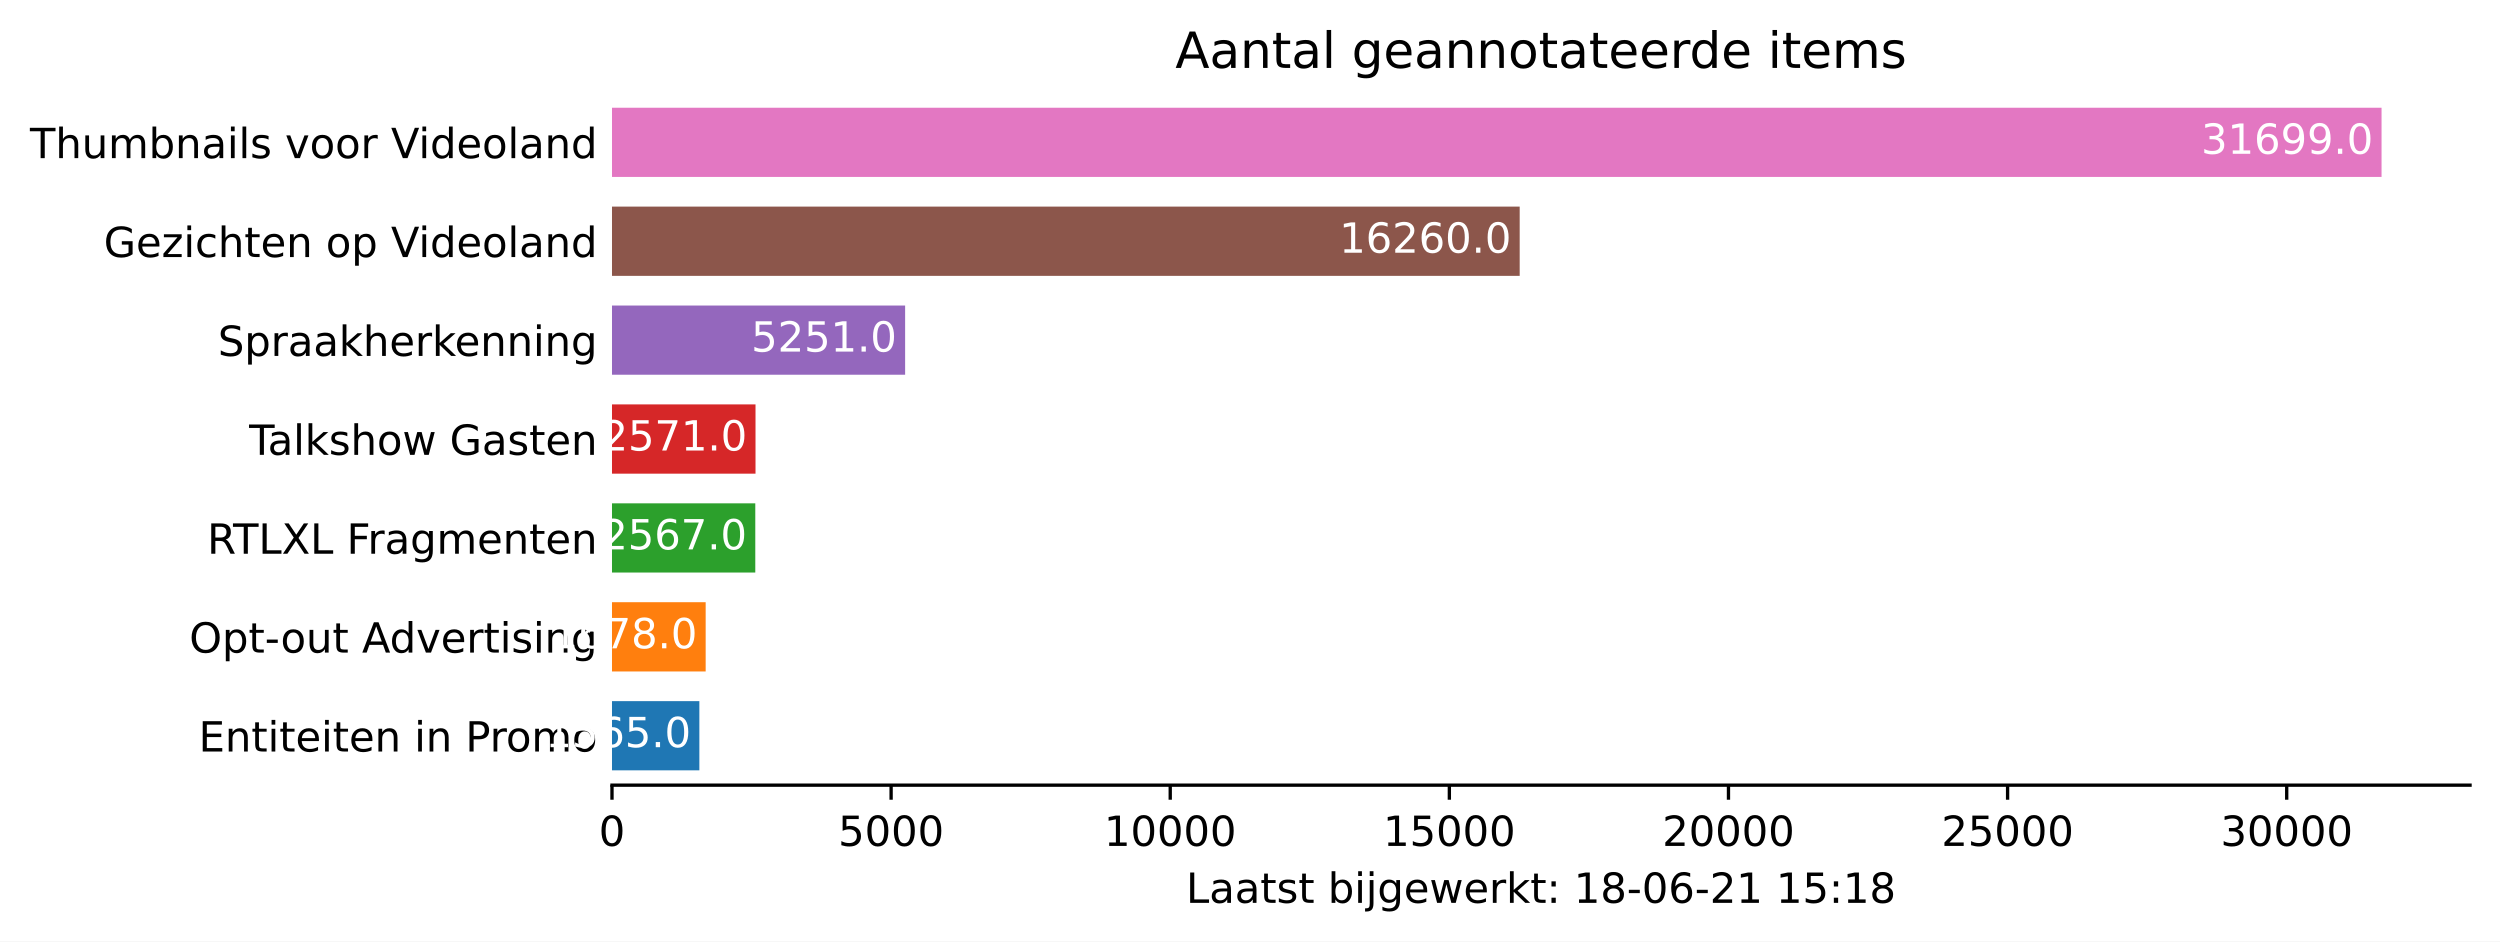
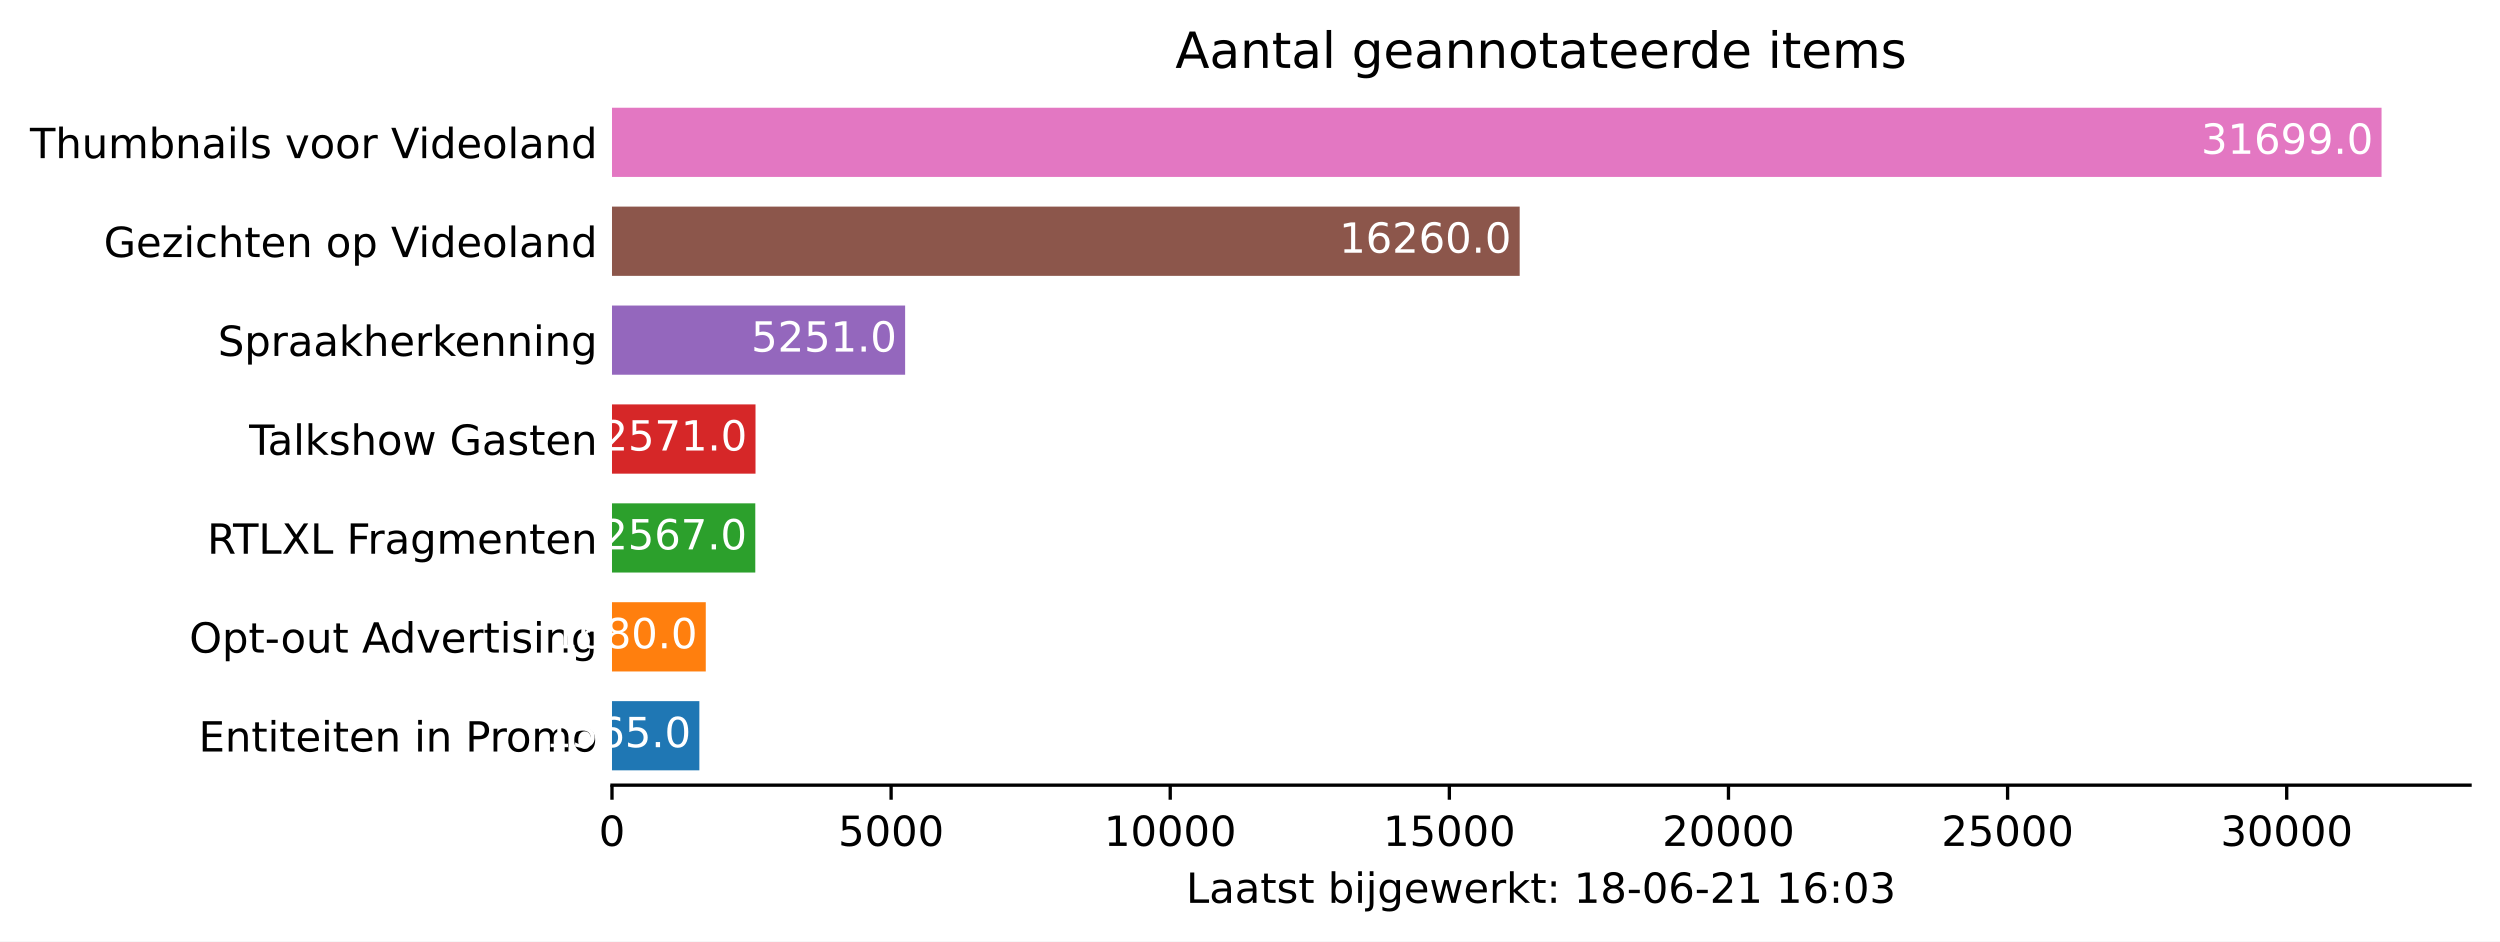
<svg xmlns="http://www.w3.org/2000/svg" xmlns:xlink="http://www.w3.org/1999/xlink" height="226.194pt" version="1.1" viewBox="0 0 600.633 226.194" width="600.633pt">
  <defs>
    <style type="text/css">*{stroke-linecap:butt;stroke-linejoin:round;}</style>
  </defs>
  <g id="figure_1">
    <g id="patch_1">
      <path d="M 0 226.194  L 600.633 226.194  L 600.633 0  L 0 0  z " style="fill:#ffffff;" />
    </g>
    <g id="axes_1">
      <g id="patch_2">
        <path d="M 147.033 188.638  L 593.433 188.638  L 593.433 22.318  L 147.033 22.318  z " style="fill:#ffffff;" />
      </g>
      <g id="patch_3">
-         <path clip-path="url(#p466550ac86)" d="M 147.033 185.074  L 168.022 185.074  L 168.022 168.442  L 147.033 168.442  z " style="fill:#1f77b4;" />
+         <path clip-path="url(#pab32cd0057)" d="M 147.033 185.074  L 168.022 185.074  L 168.022 168.442  L 147.033 168.442  z " style="fill:#1f77b4;" />
      </g>
      <g id="patch_4">
-         <path clip-path="url(#p466550ac86)" d="M 147.033 161.314  L 169.538 161.314  L 169.538 144.682  L 147.033 144.682  z " style="fill:#ff7f0e;" />
+         <path clip-path="url(#pab32cd0057)" d="M 147.033 161.314  L 169.565 161.314  L 169.565 144.682  L 147.033 144.682  z " style="fill:#ff7f0e;" />
      </g>
      <g id="patch_5">
-         <path clip-path="url(#p466550ac86)" d="M 147.033 137.554  L 181.461 137.554  L 181.461 120.922  L 147.033 120.922  z " style="fill:#2ca02c;" />
+         <path clip-path="url(#pab32cd0057)" d="M 147.033 137.554  L 181.461 137.554  L 181.461 120.922  L 147.033 120.922  z " style="fill:#2ca02c;" />
      </g>
      <g id="patch_6">
-         <path clip-path="url(#p466550ac86)" d="M 147.033 113.794  L 181.515 113.794  L 181.515 97.162  L 147.033 97.162  z " style="fill:#d62728;" />
+         <path clip-path="url(#pab32cd0057)" d="M 147.033 113.794  L 181.515 113.794  L 181.515 97.162  L 147.033 97.162  z " style="fill:#d62728;" />
      </g>
      <g id="patch_7">
-         <path clip-path="url(#p466550ac86)" d="M 147.033 90.034  L 217.459 90.034  L 217.459 73.402  L 147.033 73.402  z " style="fill:#9467bd;" />
+         <path clip-path="url(#pab32cd0057)" d="M 147.033 90.034  L 217.459 90.034  L 217.459 73.402  L 147.033 73.402  z " style="fill:#9467bd;" />
      </g>
      <g id="patch_8">
-         <path clip-path="url(#p466550ac86)" d="M 147.033 66.274  L 365.11 66.274  L 365.11 49.642  L 147.033 49.642  z " style="fill:#8c564b;" />
+         <path clip-path="url(#pab32cd0057)" d="M 147.033 66.274  L 365.11 66.274  L 365.11 49.642  L 147.033 49.642  z " style="fill:#8c564b;" />
      </g>
      <g id="patch_9">
-         <path clip-path="url(#p466550ac86)" d="M 147.033 42.514  L 572.176 42.514  L 572.176 25.882  L 147.033 25.882  z " style="fill:#e377c2;" />
+         <path clip-path="url(#pab32cd0057)" d="M 147.033 42.514  L 572.176 42.514  L 572.176 25.882  L 147.033 25.882  z " style="fill:#e377c2;" />
      </g>
      <g id="matplotlib.axis_1">
        <g id="xtick_1">
          <g id="line2d_1">
            <defs>
-               <path d="M 0 0  L 0 3.5  " id="m325c5c404d" style="stroke:#000000;stroke-width:0.8;" />
+               <path d="M 0 0  L 0 3.5  " id="m24cf36eec7" style="stroke:#000000;stroke-width:0.8;" />
            </defs>
            <g>
-               <use style="stroke:#000000;stroke-width:0.8;" x="147.033" xlink:href="#m325c5c404d" y="188.638" />
+               <use style="stroke:#000000;stroke-width:0.8;" x="147.033" xlink:href="#m24cf36eec7" y="188.638" />
            </g>
          </g>
          <g id="text_1">
            <g transform="translate(143.8516 203.2366)scale(0.1 -0.1)">
              <defs>
                <path d="M 2034 4250  Q 1547 4250 1301 3770  Q 1056 3291 1056 2328  Q 1056 1369 1301 889  Q 1547 409 2034 409  Q 2525 409 2770 889  Q 3016 1369 3016 2328  Q 3016 3291 2770 3770  Q 2525 4250 2034 4250  z M 2034 4750  Q 2819 4750 3233 4129  Q 3647 3509 3647 2328  Q 3647 1150 3233 529  Q 2819 -91 2034 -91  Q 1250 -91 836 529  Q 422 1150 422 2328  Q 422 3509 836 4129  Q 1250 4750 2034 4750  z " id="DejaVuSans-30" transform="scale(0.015625)" />
              </defs>
              <use xlink:href="#DejaVuSans-30" />
            </g>
          </g>
        </g>
        <g id="xtick_2">
          <g id="line2d_2">
            <g>
-               <use style="stroke:#000000;stroke-width:0.8;" x="214.092" xlink:href="#m325c5c404d" y="188.638" />
+               <use style="stroke:#000000;stroke-width:0.8;" x="214.092" xlink:href="#m24cf36eec7" y="188.638" />
            </g>
          </g>
          <g id="text_2">
            <g transform="translate(201.3672 203.2366)scale(0.1 -0.1)">
              <defs>
                <path d="M 691 4666  L 3169 4666  L 3169 4134  L 1269 4134  L 1269 2991  Q 1406 3038 1543 3061  Q 1681 3084 1819 3084  Q 2600 3084 3056 2656  Q 3513 2228 3513 1497  Q 3513 744 3044 326  Q 2575 -91 1722 -91  Q 1428 -91 1123 -41  Q 819 9 494 109  L 494 744  Q 775 591 1075 516  Q 1375 441 1709 441  Q 2250 441 2565 725  Q 2881 1009 2881 1497  Q 2881 1984 2565 2268  Q 2250 2553 1709 2553  Q 1456 2553 1204 2497  Q 953 2441 691 2322  L 691 4666  z " id="DejaVuSans-35" transform="scale(0.015625)" />
              </defs>
              <use xlink:href="#DejaVuSans-35" />
              <use x="63.623" xlink:href="#DejaVuSans-30" />
              <use x="127.246" xlink:href="#DejaVuSans-30" />
              <use x="190.869" xlink:href="#DejaVuSans-30" />
            </g>
          </g>
        </g>
        <g id="xtick_3">
          <g id="line2d_3">
            <g>
-               <use style="stroke:#000000;stroke-width:0.8;" x="281.152" xlink:href="#m325c5c404d" y="188.638" />
+               <use style="stroke:#000000;stroke-width:0.8;" x="281.152" xlink:href="#m24cf36eec7" y="188.638" />
            </g>
          </g>
          <g id="text_3">
            <g transform="translate(265.2453 203.2366)scale(0.1 -0.1)">
              <defs>
                <path d="M 794 531  L 1825 531  L 1825 4091  L 703 3866  L 703 4441  L 1819 4666  L 2450 4666  L 2450 531  L 3481 531  L 3481 0  L 794 0  L 794 531  z " id="DejaVuSans-31" transform="scale(0.015625)" />
              </defs>
              <use xlink:href="#DejaVuSans-31" />
              <use x="63.623" xlink:href="#DejaVuSans-30" />
              <use x="127.246" xlink:href="#DejaVuSans-30" />
              <use x="190.869" xlink:href="#DejaVuSans-30" />
              <use x="254.492" xlink:href="#DejaVuSans-30" />
            </g>
          </g>
        </g>
        <g id="xtick_4">
          <g id="line2d_4">
            <g>
-               <use style="stroke:#000000;stroke-width:0.8;" x="348.211" xlink:href="#m325c5c404d" y="188.638" />
+               <use style="stroke:#000000;stroke-width:0.8;" x="348.211" xlink:href="#m24cf36eec7" y="188.638" />
            </g>
          </g>
          <g id="text_4">
            <g transform="translate(332.3046 203.2366)scale(0.1 -0.1)">
              <use xlink:href="#DejaVuSans-31" />
              <use x="63.623" xlink:href="#DejaVuSans-35" />
              <use x="127.246" xlink:href="#DejaVuSans-30" />
              <use x="190.869" xlink:href="#DejaVuSans-30" />
              <use x="254.492" xlink:href="#DejaVuSans-30" />
            </g>
          </g>
        </g>
        <g id="xtick_5">
          <g id="line2d_5">
            <g>
-               <use style="stroke:#000000;stroke-width:0.8;" x="415.27" xlink:href="#m325c5c404d" y="188.638" />
+               <use style="stroke:#000000;stroke-width:0.8;" x="415.27" xlink:href="#m24cf36eec7" y="188.638" />
            </g>
          </g>
          <g id="text_5">
            <g transform="translate(399.364 203.2366)scale(0.1 -0.1)">
              <defs>
                <path d="M 1228 531  L 3431 531  L 3431 0  L 469 0  L 469 531  Q 828 903 1448 1529  Q 2069 2156 2228 2338  Q 2531 2678 2651 2914  Q 2772 3150 2772 3378  Q 2772 3750 2511 3984  Q 2250 4219 1831 4219  Q 1534 4219 1204 4116  Q 875 4013 500 3803  L 500 4441  Q 881 4594 1212 4672  Q 1544 4750 1819 4750  Q 2544 4750 2975 4387  Q 3406 4025 3406 3419  Q 3406 3131 3298 2873  Q 3191 2616 2906 2266  Q 2828 2175 2409 1742  Q 1991 1309 1228 531  z " id="DejaVuSans-32" transform="scale(0.015625)" />
              </defs>
              <use xlink:href="#DejaVuSans-32" />
              <use x="63.623" xlink:href="#DejaVuSans-30" />
              <use x="127.246" xlink:href="#DejaVuSans-30" />
              <use x="190.869" xlink:href="#DejaVuSans-30" />
              <use x="254.492" xlink:href="#DejaVuSans-30" />
            </g>
          </g>
        </g>
        <g id="xtick_6">
          <g id="line2d_6">
            <g>
-               <use style="stroke:#000000;stroke-width:0.8;" x="482.33" xlink:href="#m325c5c404d" y="188.638" />
+               <use style="stroke:#000000;stroke-width:0.8;" x="482.33" xlink:href="#m24cf36eec7" y="188.638" />
            </g>
          </g>
          <g id="text_6">
            <g transform="translate(466.4233 203.2366)scale(0.1 -0.1)">
              <use xlink:href="#DejaVuSans-32" />
              <use x="63.623" xlink:href="#DejaVuSans-35" />
              <use x="127.246" xlink:href="#DejaVuSans-30" />
              <use x="190.869" xlink:href="#DejaVuSans-30" />
              <use x="254.492" xlink:href="#DejaVuSans-30" />
            </g>
          </g>
        </g>
        <g id="xtick_7">
          <g id="line2d_7">
            <g>
-               <use style="stroke:#000000;stroke-width:0.8;" x="549.389" xlink:href="#m325c5c404d" y="188.638" />
+               <use style="stroke:#000000;stroke-width:0.8;" x="549.389" xlink:href="#m24cf36eec7" y="188.638" />
            </g>
          </g>
          <g id="text_7">
            <g transform="translate(533.4827 203.2366)scale(0.1 -0.1)">
              <defs>
                <path d="M 2597 2516  Q 3050 2419 3304 2112  Q 3559 1806 3559 1356  Q 3559 666 3084 287  Q 2609 -91 1734 -91  Q 1441 -91 1130 -33  Q 819 25 488 141  L 488 750  Q 750 597 1062 519  Q 1375 441 1716 441  Q 2309 441 2620 675  Q 2931 909 2931 1356  Q 2931 1769 2642 2001  Q 2353 2234 1838 2234  L 1294 2234  L 1294 2753  L 1863 2753  Q 2328 2753 2575 2939  Q 2822 3125 2822 3475  Q 2822 3834 2567 4026  Q 2313 4219 1838 4219  Q 1578 4219 1281 4162  Q 984 4106 628 3988  L 628 4550  Q 988 4650 1302 4700  Q 1616 4750 1894 4750  Q 2613 4750 3031 4423  Q 3450 4097 3450 3541  Q 3450 3153 3228 2886  Q 3006 2619 2597 2516  z " id="DejaVuSans-33" transform="scale(0.015625)" />
              </defs>
              <use xlink:href="#DejaVuSans-33" />
              <use x="63.623" xlink:href="#DejaVuSans-30" />
              <use x="127.246" xlink:href="#DejaVuSans-30" />
              <use x="190.869" xlink:href="#DejaVuSans-30" />
              <use x="254.492" xlink:href="#DejaVuSans-30" />
            </g>
          </g>
        </g>
        <g id="text_8">
          <g transform="translate(284.9578 216.9147)scale(0.1 -0.1)">
            <defs>
              <path d="M 628 4666  L 1259 4666  L 1259 531  L 3531 531  L 3531 0  L 628 0  L 628 4666  z " id="DejaVuSans-4c" transform="scale(0.015625)" />
              <path d="M 2194 1759  Q 1497 1759 1228 1600  Q 959 1441 959 1056  Q 959 750 1161 570  Q 1363 391 1709 391  Q 2188 391 2477 730  Q 2766 1069 2766 1631  L 2766 1759  L 2194 1759  z M 3341 1997  L 3341 0  L 2766 0  L 2766 531  Q 2569 213 2275 61  Q 1981 -91 1556 -91  Q 1019 -91 701 211  Q 384 513 384 1019  Q 384 1609 779 1909  Q 1175 2209 1959 2209  L 2766 2209  L 2766 2266  Q 2766 2663 2505 2880  Q 2244 3097 1772 3097  Q 1472 3097 1187 3025  Q 903 2953 641 2809  L 641 3341  Q 956 3463 1253 3523  Q 1550 3584 1831 3584  Q 2591 3584 2966 3190  Q 3341 2797 3341 1997  z " id="DejaVuSans-61" transform="scale(0.015625)" />
              <path d="M 1172 4494  L 1172 3500  L 2356 3500  L 2356 3053  L 1172 3053  L 1172 1153  Q 1172 725 1289 603  Q 1406 481 1766 481  L 2356 481  L 2356 0  L 1766 0  Q 1100 0 847 248  Q 594 497 594 1153  L 594 3053  L 172 3053  L 172 3500  L 594 3500  L 594 4494  L 1172 4494  z " id="DejaVuSans-74" transform="scale(0.015625)" />
              <path d="M 2834 3397  L 2834 2853  Q 2591 2978 2328 3040  Q 2066 3103 1784 3103  Q 1356 3103 1142 2972  Q 928 2841 928 2578  Q 928 2378 1081 2264  Q 1234 2150 1697 2047  L 1894 2003  Q 2506 1872 2764 1633  Q 3022 1394 3022 966  Q 3022 478 2636 193  Q 2250 -91 1575 -91  Q 1294 -91 989 -36  Q 684 19 347 128  L 347 722  Q 666 556 975 473  Q 1284 391 1588 391  Q 1994 391 2212 530  Q 2431 669 2431 922  Q 2431 1156 2273 1281  Q 2116 1406 1581 1522  L 1381 1569  Q 847 1681 609 1914  Q 372 2147 372 2553  Q 372 3047 722 3315  Q 1072 3584 1716 3584  Q 2034 3584 2315 3537  Q 2597 3491 2834 3397  z " id="DejaVuSans-73" transform="scale(0.015625)" />
              <path id="DejaVuSans-20" transform="scale(0.015625)" />
              <path d="M 3116 1747  Q 3116 2381 2855 2742  Q 2594 3103 2138 3103  Q 1681 3103 1420 2742  Q 1159 2381 1159 1747  Q 1159 1113 1420 752  Q 1681 391 2138 391  Q 2594 391 2855 752  Q 3116 1113 3116 1747  z M 1159 2969  Q 1341 3281 1617 3432  Q 1894 3584 2278 3584  Q 2916 3584 3314 3078  Q 3713 2572 3713 1747  Q 3713 922 3314 415  Q 2916 -91 2278 -91  Q 1894 -91 1617 61  Q 1341 213 1159 525  L 1159 0  L 581 0  L 581 4863  L 1159 4863  L 1159 2969  z " id="DejaVuSans-62" transform="scale(0.015625)" />
              <path d="M 603 3500  L 1178 3500  L 1178 0  L 603 0  L 603 3500  z M 603 4863  L 1178 4863  L 1178 4134  L 603 4134  L 603 4863  z " id="DejaVuSans-69" transform="scale(0.015625)" />
              <path d="M 603 3500  L 1178 3500  L 1178 -63  Q 1178 -731 923 -1031  Q 669 -1331 103 -1331  L -116 -1331  L -116 -844  L 38 -844  Q 366 -844 484 -692  Q 603 -541 603 -63  L 603 3500  z M 603 4863  L 1178 4863  L 1178 4134  L 603 4134  L 603 4863  z " id="DejaVuSans-6a" transform="scale(0.015625)" />
              <path d="M 2906 1791  Q 2906 2416 2648 2759  Q 2391 3103 1925 3103  Q 1463 3103 1205 2759  Q 947 2416 947 1791  Q 947 1169 1205 825  Q 1463 481 1925 481  Q 2391 481 2648 825  Q 2906 1169 2906 1791  z M 3481 434  Q 3481 -459 3084 -895  Q 2688 -1331 1869 -1331  Q 1566 -1331 1297 -1286  Q 1028 -1241 775 -1147  L 775 -588  Q 1028 -725 1275 -790  Q 1522 -856 1778 -856  Q 2344 -856 2625 -561  Q 2906 -266 2906 331  L 2906 616  Q 2728 306 2450 153  Q 2172 0 1784 0  Q 1141 0 747 490  Q 353 981 353 1791  Q 353 2603 747 3093  Q 1141 3584 1784 3584  Q 2172 3584 2450 3431  Q 2728 3278 2906 2969  L 2906 3500  L 3481 3500  L 3481 434  z " id="DejaVuSans-67" transform="scale(0.015625)" />
              <path d="M 3597 1894  L 3597 1613  L 953 1613  Q 991 1019 1311 708  Q 1631 397 2203 397  Q 2534 397 2845 478  Q 3156 559 3463 722  L 3463 178  Q 3153 47 2828 -22  Q 2503 -91 2169 -91  Q 1331 -91 842 396  Q 353 884 353 1716  Q 353 2575 817 3079  Q 1281 3584 2069 3584  Q 2775 3584 3186 3129  Q 3597 2675 3597 1894  z M 3022 2063  Q 3016 2534 2758 2815  Q 2500 3097 2075 3097  Q 1594 3097 1305 2825  Q 1016 2553 972 2059  L 3022 2063  z " id="DejaVuSans-65" transform="scale(0.015625)" />
              <path d="M 269 3500  L 844 3500  L 1563 769  L 2278 3500  L 2956 3500  L 3675 769  L 4391 3500  L 4966 3500  L 4050 0  L 3372 0  L 2619 2869  L 1863 0  L 1184 0  L 269 3500  z " id="DejaVuSans-77" transform="scale(0.015625)" />
              <path d="M 2631 2963  Q 2534 3019 2420 3045  Q 2306 3072 2169 3072  Q 1681 3072 1420 2755  Q 1159 2438 1159 1844  L 1159 0  L 581 0  L 581 3500  L 1159 3500  L 1159 2956  Q 1341 3275 1631 3429  Q 1922 3584 2338 3584  Q 2397 3584 2469 3576  Q 2541 3569 2628 3553  L 2631 2963  z " id="DejaVuSans-72" transform="scale(0.015625)" />
              <path d="M 581 4863  L 1159 4863  L 1159 1991  L 2875 3500  L 3609 3500  L 1753 1863  L 3688 0  L 2938 0  L 1159 1709  L 1159 0  L 581 0  L 581 4863  z " id="DejaVuSans-6b" transform="scale(0.015625)" />
              <path d="M 750 794  L 1409 794  L 1409 0  L 750 0  L 750 794  z M 750 3309  L 1409 3309  L 1409 2516  L 750 2516  L 750 3309  z " id="DejaVuSans-3a" transform="scale(0.015625)" />
              <path d="M 2034 2216  Q 1584 2216 1326 1975  Q 1069 1734 1069 1313  Q 1069 891 1326 650  Q 1584 409 2034 409  Q 2484 409 2743 651  Q 3003 894 3003 1313  Q 3003 1734 2745 1975  Q 2488 2216 2034 2216  z M 1403 2484  Q 997 2584 770 2862  Q 544 3141 544 3541  Q 544 4100 942 4425  Q 1341 4750 2034 4750  Q 2731 4750 3128 4425  Q 3525 4100 3525 3541  Q 3525 3141 3298 2862  Q 3072 2584 2669 2484  Q 3125 2378 3379 2068  Q 3634 1759 3634 1313  Q 3634 634 3220 271  Q 2806 -91 2034 -91  Q 1263 -91 848 271  Q 434 634 434 1313  Q 434 1759 690 2068  Q 947 2378 1403 2484  z M 1172 3481  Q 1172 3119 1398 2916  Q 1625 2713 2034 2713  Q 2441 2713 2670 2916  Q 2900 3119 2900 3481  Q 2900 3844 2670 4047  Q 2441 4250 2034 4250  Q 1625 4250 1398 4047  Q 1172 3844 1172 3481  z " id="DejaVuSans-38" transform="scale(0.015625)" />
              <path d="M 313 2009  L 1997 2009  L 1997 1497  L 313 1497  L 313 2009  z " id="DejaVuSans-2d" transform="scale(0.015625)" />
              <path d="M 2113 2584  Q 1688 2584 1439 2293  Q 1191 2003 1191 1497  Q 1191 994 1439 701  Q 1688 409 2113 409  Q 2538 409 2786 701  Q 3034 994 3034 1497  Q 3034 2003 2786 2293  Q 2538 2584 2113 2584  z M 3366 4563  L 3366 3988  Q 3128 4100 2886 4159  Q 2644 4219 2406 4219  Q 1781 4219 1451 3797  Q 1122 3375 1075 2522  Q 1259 2794 1537 2939  Q 1816 3084 2150 3084  Q 2853 3084 3261 2657  Q 3669 2231 3669 1497  Q 3669 778 3244 343  Q 2819 -91 2113 -91  Q 1303 -91 875 529  Q 447 1150 447 2328  Q 447 3434 972 4092  Q 1497 4750 2381 4750  Q 2619 4750 2861 4703  Q 3103 4656 3366 4563  z " id="DejaVuSans-36" transform="scale(0.015625)" />
            </defs>
            <use xlink:href="#DejaVuSans-4c" />
            <use x="55.713" xlink:href="#DejaVuSans-61" />
            <use x="116.992" xlink:href="#DejaVuSans-61" />
            <use x="178.271" xlink:href="#DejaVuSans-74" />
            <use x="217.48" xlink:href="#DejaVuSans-73" />
            <use x="269.58" xlink:href="#DejaVuSans-74" />
            <use x="308.789" xlink:href="#DejaVuSans-20" />
            <use x="340.576" xlink:href="#DejaVuSans-62" />
            <use x="404.053" xlink:href="#DejaVuSans-69" />
            <use x="431.836" xlink:href="#DejaVuSans-6a" />
            <use x="459.619" xlink:href="#DejaVuSans-67" />
            <use x="523.096" xlink:href="#DejaVuSans-65" />
            <use x="584.619" xlink:href="#DejaVuSans-77" />
            <use x="666.406" xlink:href="#DejaVuSans-65" />
            <use x="727.93" xlink:href="#DejaVuSans-72" />
            <use x="769.043" xlink:href="#DejaVuSans-6b" />
            <use x="826.953" xlink:href="#DejaVuSans-74" />
            <use x="866.162" xlink:href="#DejaVuSans-3a" />
            <use x="899.854" xlink:href="#DejaVuSans-20" />
            <use x="931.641" xlink:href="#DejaVuSans-31" />
            <use x="995.264" xlink:href="#DejaVuSans-38" />
            <use x="1058.887" xlink:href="#DejaVuSans-2d" />
            <use x="1094.971" xlink:href="#DejaVuSans-30" />
            <use x="1158.594" xlink:href="#DejaVuSans-36" />
            <use x="1222.217" xlink:href="#DejaVuSans-2d" />
            <use x="1258.301" xlink:href="#DejaVuSans-32" />
            <use x="1321.924" xlink:href="#DejaVuSans-31" />
            <use x="1385.547" xlink:href="#DejaVuSans-20" />
            <use x="1417.334" xlink:href="#DejaVuSans-31" />
-             <use x="1480.957" xlink:href="#DejaVuSans-35" />
+             <use x="1480.957" xlink:href="#DejaVuSans-36" />
            <use x="1544.58" xlink:href="#DejaVuSans-3a" />
-             <use x="1578.271" xlink:href="#DejaVuSans-31" />
-             <use x="1641.895" xlink:href="#DejaVuSans-38" />
+             <use x="1578.271" xlink:href="#DejaVuSans-30" />
+             <use x="1641.895" xlink:href="#DejaVuSans-33" />
          </g>
        </g>
      </g>
      <g id="matplotlib.axis_2">
        <g id="ytick_1">
          <g id="line2d_8" />
          <g id="text_9">
            <g transform="translate(47.725 180.5573)scale(0.1 -0.1)">
              <defs>
                <path d="M 628 4666  L 3578 4666  L 3578 4134  L 1259 4134  L 1259 2753  L 3481 2753  L 3481 2222  L 1259 2222  L 1259 531  L 3634 531  L 3634 0  L 628 0  L 628 4666  z " id="DejaVuSans-45" transform="scale(0.015625)" />
                <path d="M 3513 2113  L 3513 0  L 2938 0  L 2938 2094  Q 2938 2591 2744 2837  Q 2550 3084 2163 3084  Q 1697 3084 1428 2787  Q 1159 2491 1159 1978  L 1159 0  L 581 0  L 581 3500  L 1159 3500  L 1159 2956  Q 1366 3272 1645 3428  Q 1925 3584 2291 3584  Q 2894 3584 3203 3211  Q 3513 2838 3513 2113  z " id="DejaVuSans-6e" transform="scale(0.015625)" />
                <path d="M 1259 4147  L 1259 2394  L 2053 2394  Q 2494 2394 2734 2622  Q 2975 2850 2975 3272  Q 2975 3691 2734 3919  Q 2494 4147 2053 4147  L 1259 4147  z M 628 4666  L 2053 4666  Q 2838 4666 3239 4311  Q 3641 3956 3641 3272  Q 3641 2581 3239 2228  Q 2838 1875 2053 1875  L 1259 1875  L 1259 0  L 628 0  L 628 4666  z " id="DejaVuSans-50" transform="scale(0.015625)" />
                <path d="M 1959 3097  Q 1497 3097 1228 2736  Q 959 2375 959 1747  Q 959 1119 1226 758  Q 1494 397 1959 397  Q 2419 397 2687 759  Q 2956 1122 2956 1747  Q 2956 2369 2687 2733  Q 2419 3097 1959 3097  z M 1959 3584  Q 2709 3584 3137 3096  Q 3566 2609 3566 1747  Q 3566 888 3137 398  Q 2709 -91 1959 -91  Q 1206 -91 779 398  Q 353 888 353 1747  Q 353 2609 779 3096  Q 1206 3584 1959 3584  z " id="DejaVuSans-6f" transform="scale(0.015625)" />
                <path d="M 3328 2828  Q 3544 3216 3844 3400  Q 4144 3584 4550 3584  Q 5097 3584 5394 3201  Q 5691 2819 5691 2113  L 5691 0  L 5113 0  L 5113 2094  Q 5113 2597 4934 2840  Q 4756 3084 4391 3084  Q 3944 3084 3684 2787  Q 3425 2491 3425 1978  L 3425 0  L 2847 0  L 2847 2094  Q 2847 2600 2669 2842  Q 2491 3084 2119 3084  Q 1678 3084 1418 2786  Q 1159 2488 1159 1978  L 1159 0  L 581 0  L 581 3500  L 1159 3500  L 1159 2956  Q 1356 3278 1631 3431  Q 1906 3584 2284 3584  Q 2666 3584 2933 3390  Q 3200 3197 3328 2828  z " id="DejaVuSans-6d" transform="scale(0.015625)" />
              </defs>
              <use xlink:href="#DejaVuSans-45" />
              <use x="63.184" xlink:href="#DejaVuSans-6e" />
              <use x="126.562" xlink:href="#DejaVuSans-74" />
              <use x="165.771" xlink:href="#DejaVuSans-69" />
              <use x="193.555" xlink:href="#DejaVuSans-74" />
              <use x="232.764" xlink:href="#DejaVuSans-65" />
              <use x="294.287" xlink:href="#DejaVuSans-69" />
              <use x="322.07" xlink:href="#DejaVuSans-74" />
              <use x="361.279" xlink:href="#DejaVuSans-65" />
              <use x="422.803" xlink:href="#DejaVuSans-6e" />
              <use x="486.182" xlink:href="#DejaVuSans-20" />
              <use x="517.969" xlink:href="#DejaVuSans-69" />
              <use x="545.752" xlink:href="#DejaVuSans-6e" />
              <use x="609.131" xlink:href="#DejaVuSans-20" />
              <use x="640.918" xlink:href="#DejaVuSans-50" />
              <use x="699.471" xlink:href="#DejaVuSans-72" />
              <use x="738.334" xlink:href="#DejaVuSans-6f" />
              <use x="799.516" xlink:href="#DejaVuSans-6d" />
              <use x="896.928" xlink:href="#DejaVuSans-6f" />
            </g>
          </g>
        </g>
        <g id="ytick_2">
          <g id="line2d_9" />
          <g id="text_10">
            <g transform="translate(45.47344 156.7973)scale(0.1 -0.1)">
              <defs>
                <path d="M 2522 4238  Q 1834 4238 1429 3725  Q 1025 3213 1025 2328  Q 1025 1447 1429 934  Q 1834 422 2522 422  Q 3209 422 3611 934  Q 4013 1447 4013 2328  Q 4013 3213 3611 3725  Q 3209 4238 2522 4238  z M 2522 4750  Q 3503 4750 4090 4092  Q 4678 3434 4678 2328  Q 4678 1225 4090 567  Q 3503 -91 2522 -91  Q 1538 -91 948 565  Q 359 1222 359 2328  Q 359 3434 948 4092  Q 1538 4750 2522 4750  z " id="DejaVuSans-4f" transform="scale(0.015625)" />
                <path d="M 1159 525  L 1159 -1331  L 581 -1331  L 581 3500  L 1159 3500  L 1159 2969  Q 1341 3281 1617 3432  Q 1894 3584 2278 3584  Q 2916 3584 3314 3078  Q 3713 2572 3713 1747  Q 3713 922 3314 415  Q 2916 -91 2278 -91  Q 1894 -91 1617 61  Q 1341 213 1159 525  z M 3116 1747  Q 3116 2381 2855 2742  Q 2594 3103 2138 3103  Q 1681 3103 1420 2742  Q 1159 2381 1159 1747  Q 1159 1113 1420 752  Q 1681 391 2138 391  Q 2594 391 2855 752  Q 3116 1113 3116 1747  z " id="DejaVuSans-70" transform="scale(0.015625)" />
                <path d="M 544 1381  L 544 3500  L 1119 3500  L 1119 1403  Q 1119 906 1312 657  Q 1506 409 1894 409  Q 2359 409 2629 706  Q 2900 1003 2900 1516  L 2900 3500  L 3475 3500  L 3475 0  L 2900 0  L 2900 538  Q 2691 219 2414 64  Q 2138 -91 1772 -91  Q 1169 -91 856 284  Q 544 659 544 1381  z M 1991 3584  L 1991 3584  z " id="DejaVuSans-75" transform="scale(0.015625)" />
                <path d="M 2188 4044  L 1331 1722  L 3047 1722  L 2188 4044  z M 1831 4666  L 2547 4666  L 4325 0  L 3669 0  L 3244 1197  L 1141 1197  L 716 0  L 50 0  L 1831 4666  z " id="DejaVuSans-41" transform="scale(0.015625)" />
                <path d="M 2906 2969  L 2906 4863  L 3481 4863  L 3481 0  L 2906 0  L 2906 525  Q 2725 213 2448 61  Q 2172 -91 1784 -91  Q 1150 -91 751 415  Q 353 922 353 1747  Q 353 2572 751 3078  Q 1150 3584 1784 3584  Q 2172 3584 2448 3432  Q 2725 3281 2906 2969  z M 947 1747  Q 947 1113 1208 752  Q 1469 391 1925 391  Q 2381 391 2643 752  Q 2906 1113 2906 1747  Q 2906 2381 2643 2742  Q 2381 3103 1925 3103  Q 1469 3103 1208 2742  Q 947 2381 947 1747  z " id="DejaVuSans-64" transform="scale(0.015625)" />
                <path d="M 191 3500  L 800 3500  L 1894 563  L 2988 3500  L 3597 3500  L 2284 0  L 1503 0  L 191 3500  z " id="DejaVuSans-76" transform="scale(0.015625)" />
              </defs>
              <use xlink:href="#DejaVuSans-4f" />
              <use x="78.711" xlink:href="#DejaVuSans-70" />
              <use x="142.188" xlink:href="#DejaVuSans-74" />
              <use x="181.396" xlink:href="#DejaVuSans-2d" />
              <use x="219.355" xlink:href="#DejaVuSans-6f" />
              <use x="280.537" xlink:href="#DejaVuSans-75" />
              <use x="343.916" xlink:href="#DejaVuSans-74" />
              <use x="383.125" xlink:href="#DejaVuSans-20" />
              <use x="414.912" xlink:href="#DejaVuSans-41" />
              <use x="481.57" xlink:href="#DejaVuSans-64" />
              <use x="545.047" xlink:href="#DejaVuSans-76" />
              <use x="604.227" xlink:href="#DejaVuSans-65" />
              <use x="665.75" xlink:href="#DejaVuSans-72" />
              <use x="706.863" xlink:href="#DejaVuSans-74" />
              <use x="746.072" xlink:href="#DejaVuSans-69" />
              <use x="773.855" xlink:href="#DejaVuSans-73" />
              <use x="825.955" xlink:href="#DejaVuSans-69" />
              <use x="853.738" xlink:href="#DejaVuSans-6e" />
              <use x="917.117" xlink:href="#DejaVuSans-67" />
            </g>
          </g>
        </g>
        <g id="ytick_3">
          <g id="line2d_10" />
          <g id="text_11">
            <g transform="translate(49.77344 133.0373)scale(0.1 -0.1)">
              <defs>
                <path d="M 2841 2188  Q 3044 2119 3236 1894  Q 3428 1669 3622 1275  L 4263 0  L 3584 0  L 2988 1197  Q 2756 1666 2539 1819  Q 2322 1972 1947 1972  L 1259 1972  L 1259 0  L 628 0  L 628 4666  L 2053 4666  Q 2853 4666 3247 4331  Q 3641 3997 3641 3322  Q 3641 2881 3436 2590  Q 3231 2300 2841 2188  z M 1259 4147  L 1259 2491  L 2053 2491  Q 2509 2491 2742 2702  Q 2975 2913 2975 3322  Q 2975 3731 2742 3939  Q 2509 4147 2053 4147  L 1259 4147  z " id="DejaVuSans-52" transform="scale(0.015625)" />
                <path d="M -19 4666  L 3928 4666  L 3928 4134  L 2272 4134  L 2272 0  L 1638 0  L 1638 4134  L -19 4134  L -19 4666  z " id="DejaVuSans-54" transform="scale(0.015625)" />
                <path d="M 403 4666  L 1081 4666  L 2241 2931  L 3406 4666  L 4084 4666  L 2584 2425  L 4184 0  L 3506 0  L 2194 1984  L 872 0  L 191 0  L 1856 2491  L 403 4666  z " id="DejaVuSans-58" transform="scale(0.015625)" />
                <path d="M 628 4666  L 3309 4666  L 3309 4134  L 1259 4134  L 1259 2759  L 3109 2759  L 3109 2228  L 1259 2228  L 1259 0  L 628 0  L 628 4666  z " id="DejaVuSans-46" transform="scale(0.015625)" />
              </defs>
              <use xlink:href="#DejaVuSans-52" />
              <use x="62.232" xlink:href="#DejaVuSans-54" />
              <use x="123.316" xlink:href="#DejaVuSans-4c" />
              <use x="179.029" xlink:href="#DejaVuSans-58" />
              <use x="247.535" xlink:href="#DejaVuSans-4c" />
              <use x="303.248" xlink:href="#DejaVuSans-20" />
              <use x="335.035" xlink:href="#DejaVuSans-46" />
              <use x="385.305" xlink:href="#DejaVuSans-72" />
              <use x="426.418" xlink:href="#DejaVuSans-61" />
              <use x="487.697" xlink:href="#DejaVuSans-67" />
              <use x="551.174" xlink:href="#DejaVuSans-6d" />
              <use x="648.586" xlink:href="#DejaVuSans-65" />
              <use x="710.109" xlink:href="#DejaVuSans-6e" />
              <use x="773.488" xlink:href="#DejaVuSans-74" />
              <use x="812.697" xlink:href="#DejaVuSans-65" />
              <use x="874.221" xlink:href="#DejaVuSans-6e" />
            </g>
          </g>
        </g>
        <g id="ytick_4">
          <g id="line2d_11" />
          <g id="text_12">
            <g transform="translate(59.85938 109.2773)scale(0.1 -0.1)">
              <defs>
                <path d="M 603 4863  L 1178 4863  L 1178 0  L 603 0  L 603 4863  z " id="DejaVuSans-6c" transform="scale(0.015625)" />
                <path d="M 3513 2113  L 3513 0  L 2938 0  L 2938 2094  Q 2938 2591 2744 2837  Q 2550 3084 2163 3084  Q 1697 3084 1428 2787  Q 1159 2491 1159 1978  L 1159 0  L 581 0  L 581 4863  L 1159 4863  L 1159 2956  Q 1366 3272 1645 3428  Q 1925 3584 2291 3584  Q 2894 3584 3203 3211  Q 3513 2838 3513 2113  z " id="DejaVuSans-68" transform="scale(0.015625)" />
                <path d="M 3809 666  L 3809 1919  L 2778 1919  L 2778 2438  L 4434 2438  L 4434 434  Q 4069 175 3628 42  Q 3188 -91 2688 -91  Q 1594 -91 976 548  Q 359 1188 359 2328  Q 359 3472 976 4111  Q 1594 4750 2688 4750  Q 3144 4750 3555 4637  Q 3966 4525 4313 4306  L 4313 3634  Q 3963 3931 3569 4081  Q 3175 4231 2741 4231  Q 1884 4231 1454 3753  Q 1025 3275 1025 2328  Q 1025 1384 1454 906  Q 1884 428 2741 428  Q 3075 428 3337 486  Q 3600 544 3809 666  z " id="DejaVuSans-47" transform="scale(0.015625)" />
              </defs>
              <use xlink:href="#DejaVuSans-54" />
              <use x="44.584" xlink:href="#DejaVuSans-61" />
              <use x="105.863" xlink:href="#DejaVuSans-6c" />
              <use x="133.646" xlink:href="#DejaVuSans-6b" />
              <use x="191.557" xlink:href="#DejaVuSans-73" />
              <use x="243.656" xlink:href="#DejaVuSans-68" />
              <use x="307.035" xlink:href="#DejaVuSans-6f" />
              <use x="368.217" xlink:href="#DejaVuSans-77" />
              <use x="450.004" xlink:href="#DejaVuSans-20" />
              <use x="481.791" xlink:href="#DejaVuSans-47" />
              <use x="559.281" xlink:href="#DejaVuSans-61" />
              <use x="620.561" xlink:href="#DejaVuSans-73" />
              <use x="672.66" xlink:href="#DejaVuSans-74" />
              <use x="711.869" xlink:href="#DejaVuSans-65" />
              <use x="773.393" xlink:href="#DejaVuSans-6e" />
            </g>
          </g>
        </g>
        <g id="ytick_5">
          <g id="line2d_12" />
          <g id="text_13">
            <g transform="translate(52.35625 85.51734)scale(0.1 -0.1)">
              <defs>
                <path d="M 3425 4513  L 3425 3897  Q 3066 4069 2747 4153  Q 2428 4238 2131 4238  Q 1616 4238 1336 4038  Q 1056 3838 1056 3469  Q 1056 3159 1242 3001  Q 1428 2844 1947 2747  L 2328 2669  Q 3034 2534 3370 2195  Q 3706 1856 3706 1288  Q 3706 609 3251 259  Q 2797 -91 1919 -91  Q 1588 -91 1214 -16  Q 841 59 441 206  L 441 856  Q 825 641 1194 531  Q 1563 422 1919 422  Q 2459 422 2753 634  Q 3047 847 3047 1241  Q 3047 1584 2836 1778  Q 2625 1972 2144 2069  L 1759 2144  Q 1053 2284 737 2584  Q 422 2884 422 3419  Q 422 4038 858 4394  Q 1294 4750 2059 4750  Q 2388 4750 2728 4690  Q 3069 4631 3425 4513  z " id="DejaVuSans-53" transform="scale(0.015625)" />
              </defs>
              <use xlink:href="#DejaVuSans-53" />
              <use x="63.477" xlink:href="#DejaVuSans-70" />
              <use x="126.953" xlink:href="#DejaVuSans-72" />
              <use x="168.066" xlink:href="#DejaVuSans-61" />
              <use x="229.346" xlink:href="#DejaVuSans-61" />
              <use x="290.625" xlink:href="#DejaVuSans-6b" />
              <use x="348.535" xlink:href="#DejaVuSans-68" />
              <use x="411.914" xlink:href="#DejaVuSans-65" />
              <use x="473.438" xlink:href="#DejaVuSans-72" />
              <use x="514.551" xlink:href="#DejaVuSans-6b" />
              <use x="568.836" xlink:href="#DejaVuSans-65" />
              <use x="630.359" xlink:href="#DejaVuSans-6e" />
              <use x="693.738" xlink:href="#DejaVuSans-6e" />
              <use x="757.117" xlink:href="#DejaVuSans-69" />
              <use x="784.9" xlink:href="#DejaVuSans-6e" />
              <use x="848.279" xlink:href="#DejaVuSans-67" />
            </g>
          </g>
        </g>
        <g id="ytick_6">
          <g id="line2d_13" />
          <g id="text_14">
            <g transform="translate(24.92813 61.75734)scale(0.1 -0.1)">
              <defs>
                <path d="M 353 3500  L 3084 3500  L 3084 2975  L 922 459  L 3084 459  L 3084 0  L 275 0  L 275 525  L 2438 3041  L 353 3041  L 353 3500  z " id="DejaVuSans-7a" transform="scale(0.015625)" />
                <path d="M 3122 3366  L 3122 2828  Q 2878 2963 2633 3030  Q 2388 3097 2138 3097  Q 1578 3097 1268 2742  Q 959 2388 959 1747  Q 959 1106 1268 751  Q 1578 397 2138 397  Q 2388 397 2633 464  Q 2878 531 3122 666  L 3122 134  Q 2881 22 2623 -34  Q 2366 -91 2075 -91  Q 1284 -91 818 406  Q 353 903 353 1747  Q 353 2603 823 3093  Q 1294 3584 2113 3584  Q 2378 3584 2631 3529  Q 2884 3475 3122 3366  z " id="DejaVuSans-63" transform="scale(0.015625)" />
                <path d="M 1831 0  L 50 4666  L 709 4666  L 2188 738  L 3669 4666  L 4325 4666  L 2547 0  L 1831 0  z " id="DejaVuSans-56" transform="scale(0.015625)" />
              </defs>
              <use xlink:href="#DejaVuSans-47" />
              <use x="77.49" xlink:href="#DejaVuSans-65" />
              <use x="139.014" xlink:href="#DejaVuSans-7a" />
              <use x="191.504" xlink:href="#DejaVuSans-69" />
              <use x="219.287" xlink:href="#DejaVuSans-63" />
              <use x="274.268" xlink:href="#DejaVuSans-68" />
              <use x="337.646" xlink:href="#DejaVuSans-74" />
              <use x="376.855" xlink:href="#DejaVuSans-65" />
              <use x="438.379" xlink:href="#DejaVuSans-6e" />
              <use x="501.758" xlink:href="#DejaVuSans-20" />
              <use x="533.545" xlink:href="#DejaVuSans-6f" />
              <use x="594.727" xlink:href="#DejaVuSans-70" />
              <use x="658.203" xlink:href="#DejaVuSans-20" />
              <use x="689.99" xlink:href="#DejaVuSans-56" />
              <use x="756.148" xlink:href="#DejaVuSans-69" />
              <use x="783.932" xlink:href="#DejaVuSans-64" />
              <use x="847.408" xlink:href="#DejaVuSans-65" />
              <use x="908.932" xlink:href="#DejaVuSans-6f" />
              <use x="970.113" xlink:href="#DejaVuSans-6c" />
              <use x="997.896" xlink:href="#DejaVuSans-61" />
              <use x="1059.176" xlink:href="#DejaVuSans-6e" />
              <use x="1122.555" xlink:href="#DejaVuSans-64" />
            </g>
          </g>
        </g>
        <g id="ytick_7">
          <g id="line2d_14" />
          <g id="text_15">
            <g transform="translate(7.2 37.99734)scale(0.1 -0.1)">
              <use xlink:href="#DejaVuSans-54" />
              <use x="61.084" xlink:href="#DejaVuSans-68" />
              <use x="124.463" xlink:href="#DejaVuSans-75" />
              <use x="187.842" xlink:href="#DejaVuSans-6d" />
              <use x="285.254" xlink:href="#DejaVuSans-62" />
              <use x="348.73" xlink:href="#DejaVuSans-6e" />
              <use x="412.109" xlink:href="#DejaVuSans-61" />
              <use x="473.389" xlink:href="#DejaVuSans-69" />
              <use x="501.172" xlink:href="#DejaVuSans-6c" />
              <use x="528.955" xlink:href="#DejaVuSans-73" />
              <use x="581.055" xlink:href="#DejaVuSans-20" />
              <use x="612.842" xlink:href="#DejaVuSans-76" />
              <use x="672.021" xlink:href="#DejaVuSans-6f" />
              <use x="733.203" xlink:href="#DejaVuSans-6f" />
              <use x="794.385" xlink:href="#DejaVuSans-72" />
              <use x="835.498" xlink:href="#DejaVuSans-20" />
              <use x="867.285" xlink:href="#DejaVuSans-56" />
              <use x="933.443" xlink:href="#DejaVuSans-69" />
              <use x="961.227" xlink:href="#DejaVuSans-64" />
              <use x="1024.703" xlink:href="#DejaVuSans-65" />
              <use x="1086.227" xlink:href="#DejaVuSans-6f" />
              <use x="1147.408" xlink:href="#DejaVuSans-6c" />
              <use x="1175.191" xlink:href="#DejaVuSans-61" />
              <use x="1236.471" xlink:href="#DejaVuSans-6e" />
              <use x="1299.85" xlink:href="#DejaVuSans-64" />
            </g>
          </g>
        </g>
      </g>
      <g id="patch_10">
        <path d="M 147.033 188.638  L 593.433 188.638  " style="fill:none;stroke:#000000;stroke-linecap:square;stroke-linejoin:miter;stroke-width:0.8;" />
      </g>
      <g id="text_16">
        <g style="fill:#ffffff;" transform="translate(131.0318 179.5175)scale(0.1 -0.1)">
          <defs>
            <path d="M 684 794  L 1344 794  L 1344 0  L 684 0  L 684 794  z " id="DejaVuSans-2e" transform="scale(0.015625)" />
          </defs>
          <use xlink:href="#DejaVuSans-31" />
          <use x="63.623" xlink:href="#DejaVuSans-35" />
          <use x="127.246" xlink:href="#DejaVuSans-36" />
          <use x="190.869" xlink:href="#DejaVuSans-35" />
          <use x="254.492" xlink:href="#DejaVuSans-2e" />
          <use x="286.279" xlink:href="#DejaVuSans-30" />
        </g>
      </g>
      <g id="text_17">
-         <g style="fill:#ffffff;" transform="translate(132.5473 155.7575)scale(0.1 -0.1)">
+         <g style="fill:#ffffff;" transform="translate(132.5741 155.7575)scale(0.1 -0.1)">
+           <use xlink:href="#DejaVuSans-31" />
+           <use x="63.623" xlink:href="#DejaVuSans-36" />
+           <use x="127.246" xlink:href="#DejaVuSans-38" />
+           <use x="190.869" xlink:href="#DejaVuSans-30" />
+           <use x="254.492" xlink:href="#DejaVuSans-2e" />
+           <use x="286.279" xlink:href="#DejaVuSans-30" />
+         </g>
+       </g>
+       <g id="text_18">
+         <g style="fill:#ffffff;" transform="translate(144.4705 131.9975)scale(0.1 -0.1)">
          <defs>
            <path d="M 525 4666  L 3525 4666  L 3525 4397  L 1831 0  L 1172 0  L 2766 4134  L 525 4134  L 525 4666  z " id="DejaVuSans-37" transform="scale(0.015625)" />
          </defs>
-           <use xlink:href="#DejaVuSans-31" />
-           <use x="63.623" xlink:href="#DejaVuSans-36" />
-           <use x="127.246" xlink:href="#DejaVuSans-37" />
-           <use x="190.869" xlink:href="#DejaVuSans-38" />
-           <use x="254.492" xlink:href="#DejaVuSans-2e" />
-           <use x="286.279" xlink:href="#DejaVuSans-30" />
-         </g>
-       </g>
-       <g id="text_18">
-         <g style="fill:#ffffff;" transform="translate(144.4705 131.9975)scale(0.1 -0.1)">
          <use xlink:href="#DejaVuSans-32" />
          <use x="63.623" xlink:href="#DejaVuSans-35" />
          <use x="127.246" xlink:href="#DejaVuSans-36" />
          <use x="190.869" xlink:href="#DejaVuSans-37" />
          <use x="254.492" xlink:href="#DejaVuSans-2e" />
          <use x="286.279" xlink:href="#DejaVuSans-30" />
        </g>
      </g>
      <g id="text_19">
        <g style="fill:#ffffff;" transform="translate(144.5241 108.2375)scale(0.1 -0.1)">
          <use xlink:href="#DejaVuSans-32" />
          <use x="63.623" xlink:href="#DejaVuSans-35" />
          <use x="127.246" xlink:href="#DejaVuSans-37" />
          <use x="190.869" xlink:href="#DejaVuSans-31" />
          <use x="254.492" xlink:href="#DejaVuSans-2e" />
          <use x="286.279" xlink:href="#DejaVuSans-30" />
        </g>
      </g>
      <g id="text_20">
        <g style="fill:#ffffff;" transform="translate(180.4679 84.4775)scale(0.1 -0.1)">
          <use xlink:href="#DejaVuSans-35" />
          <use x="63.623" xlink:href="#DejaVuSans-32" />
          <use x="127.246" xlink:href="#DejaVuSans-35" />
          <use x="190.869" xlink:href="#DejaVuSans-31" />
          <use x="254.492" xlink:href="#DejaVuSans-2e" />
          <use x="286.279" xlink:href="#DejaVuSans-30" />
        </g>
      </g>
      <g id="text_21">
        <g style="fill:#ffffff;" transform="translate(321.7567 60.7175)scale(0.1 -0.1)">
          <use xlink:href="#DejaVuSans-31" />
          <use x="63.623" xlink:href="#DejaVuSans-36" />
          <use x="127.246" xlink:href="#DejaVuSans-32" />
          <use x="190.869" xlink:href="#DejaVuSans-36" />
          <use x="254.492" xlink:href="#DejaVuSans-30" />
          <use x="318.115" xlink:href="#DejaVuSans-2e" />
          <use x="349.902" xlink:href="#DejaVuSans-30" />
        </g>
      </g>
      <g id="text_22">
        <g style="fill:#ffffff;" transform="translate(528.8225 36.9575)scale(0.1 -0.1)">
          <defs>
            <path d="M 703 97  L 703 672  Q 941 559 1184 500  Q 1428 441 1663 441  Q 2288 441 2617 861  Q 2947 1281 2994 2138  Q 2813 1869 2534 1725  Q 2256 1581 1919 1581  Q 1219 1581 811 2004  Q 403 2428 403 3163  Q 403 3881 828 4315  Q 1253 4750 1959 4750  Q 2769 4750 3195 4129  Q 3622 3509 3622 2328  Q 3622 1225 3098 567  Q 2575 -91 1691 -91  Q 1453 -91 1209 -44  Q 966 3 703 97  z M 1959 2075  Q 2384 2075 2632 2365  Q 2881 2656 2881 3163  Q 2881 3666 2632 3958  Q 2384 4250 1959 4250  Q 1534 4250 1286 3958  Q 1038 3666 1038 3163  Q 1038 2656 1286 2365  Q 1534 2075 1959 2075  z " id="DejaVuSans-39" transform="scale(0.015625)" />
          </defs>
          <use xlink:href="#DejaVuSans-33" />
          <use x="63.623" xlink:href="#DejaVuSans-31" />
          <use x="127.246" xlink:href="#DejaVuSans-36" />
          <use x="190.869" xlink:href="#DejaVuSans-39" />
          <use x="254.492" xlink:href="#DejaVuSans-39" />
          <use x="318.115" xlink:href="#DejaVuSans-2e" />
          <use x="349.902" xlink:href="#DejaVuSans-30" />
        </g>
      </g>
      <g id="text_23">
        <g transform="translate(282.3769 16.31812)scale(0.12 -0.12)">
          <use xlink:href="#DejaVuSans-41" />
          <use x="68.408" xlink:href="#DejaVuSans-61" />
          <use x="129.688" xlink:href="#DejaVuSans-6e" />
          <use x="193.066" xlink:href="#DejaVuSans-74" />
          <use x="232.275" xlink:href="#DejaVuSans-61" />
          <use x="293.555" xlink:href="#DejaVuSans-6c" />
          <use x="321.338" xlink:href="#DejaVuSans-20" />
          <use x="353.125" xlink:href="#DejaVuSans-67" />
          <use x="416.602" xlink:href="#DejaVuSans-65" />
          <use x="478.125" xlink:href="#DejaVuSans-61" />
          <use x="539.404" xlink:href="#DejaVuSans-6e" />
          <use x="602.783" xlink:href="#DejaVuSans-6e" />
          <use x="666.162" xlink:href="#DejaVuSans-6f" />
          <use x="727.344" xlink:href="#DejaVuSans-74" />
          <use x="766.553" xlink:href="#DejaVuSans-61" />
          <use x="827.832" xlink:href="#DejaVuSans-74" />
          <use x="867.041" xlink:href="#DejaVuSans-65" />
          <use x="928.564" xlink:href="#DejaVuSans-65" />
          <use x="990.088" xlink:href="#DejaVuSans-72" />
          <use x="1029.451" xlink:href="#DejaVuSans-64" />
          <use x="1092.928" xlink:href="#DejaVuSans-65" />
          <use x="1154.451" xlink:href="#DejaVuSans-20" />
          <use x="1186.238" xlink:href="#DejaVuSans-69" />
          <use x="1214.021" xlink:href="#DejaVuSans-74" />
          <use x="1253.23" xlink:href="#DejaVuSans-65" />
          <use x="1314.754" xlink:href="#DejaVuSans-6d" />
          <use x="1412.166" xlink:href="#DejaVuSans-73" />
        </g>
      </g>
    </g>
  </g>
  <defs>
-     <clipPath id="p466550ac86">
+     <clipPath id="pab32cd0057">
      <rect height="166.32" width="446.4" x="147.033" y="22.318" />
    </clipPath>
  </defs>
</svg>
